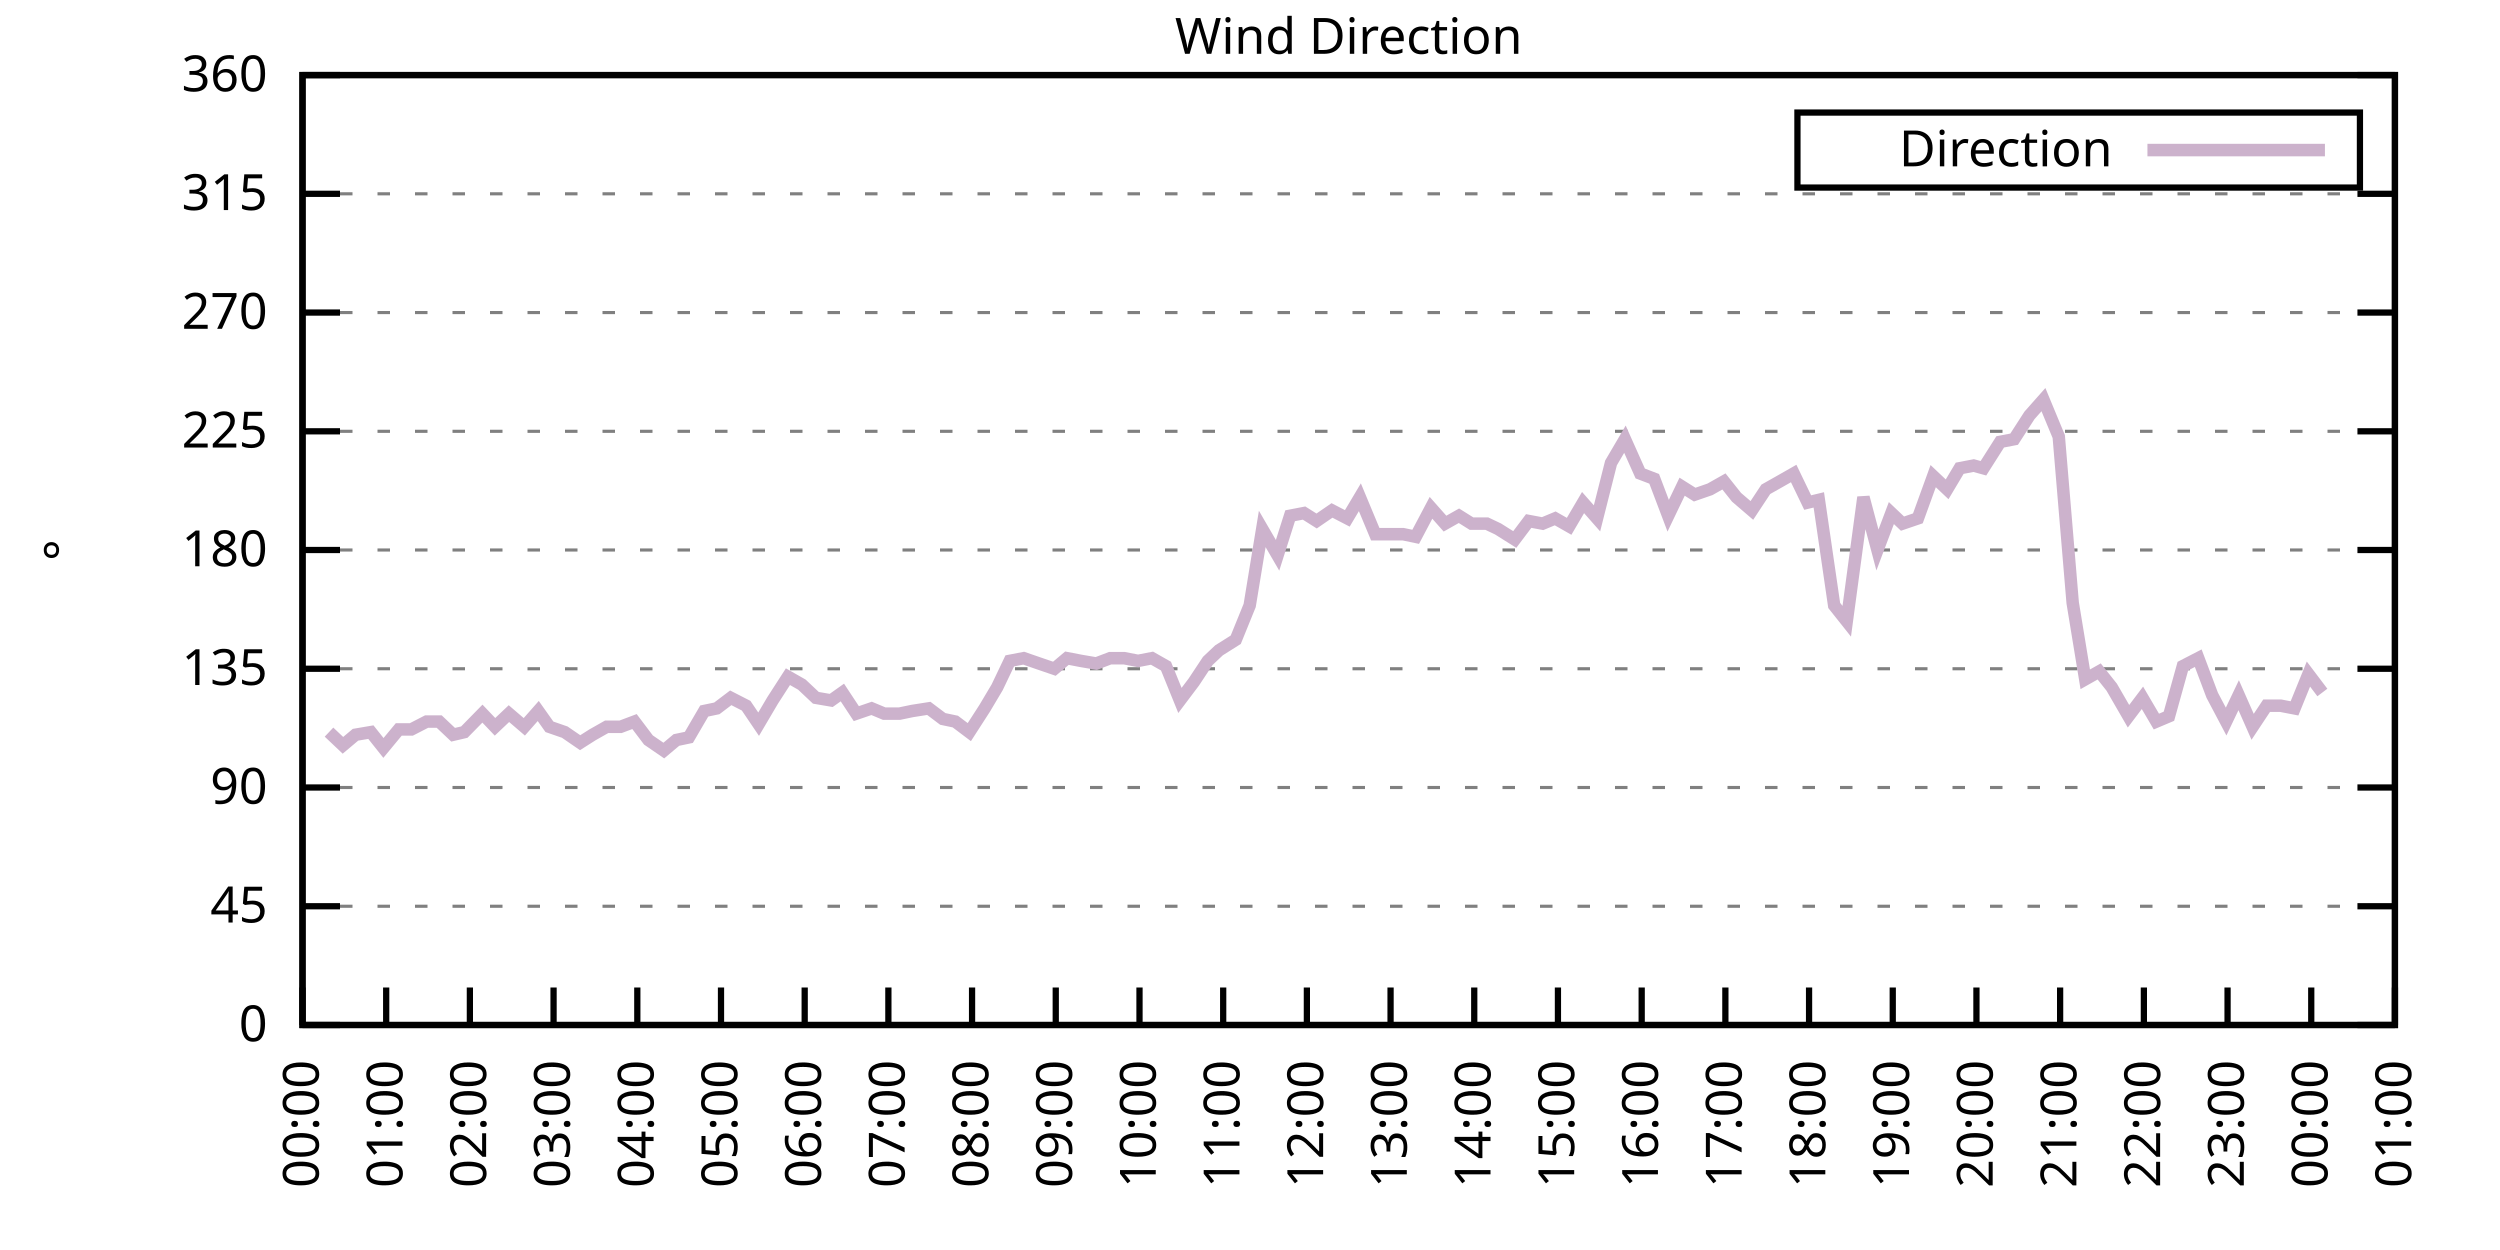
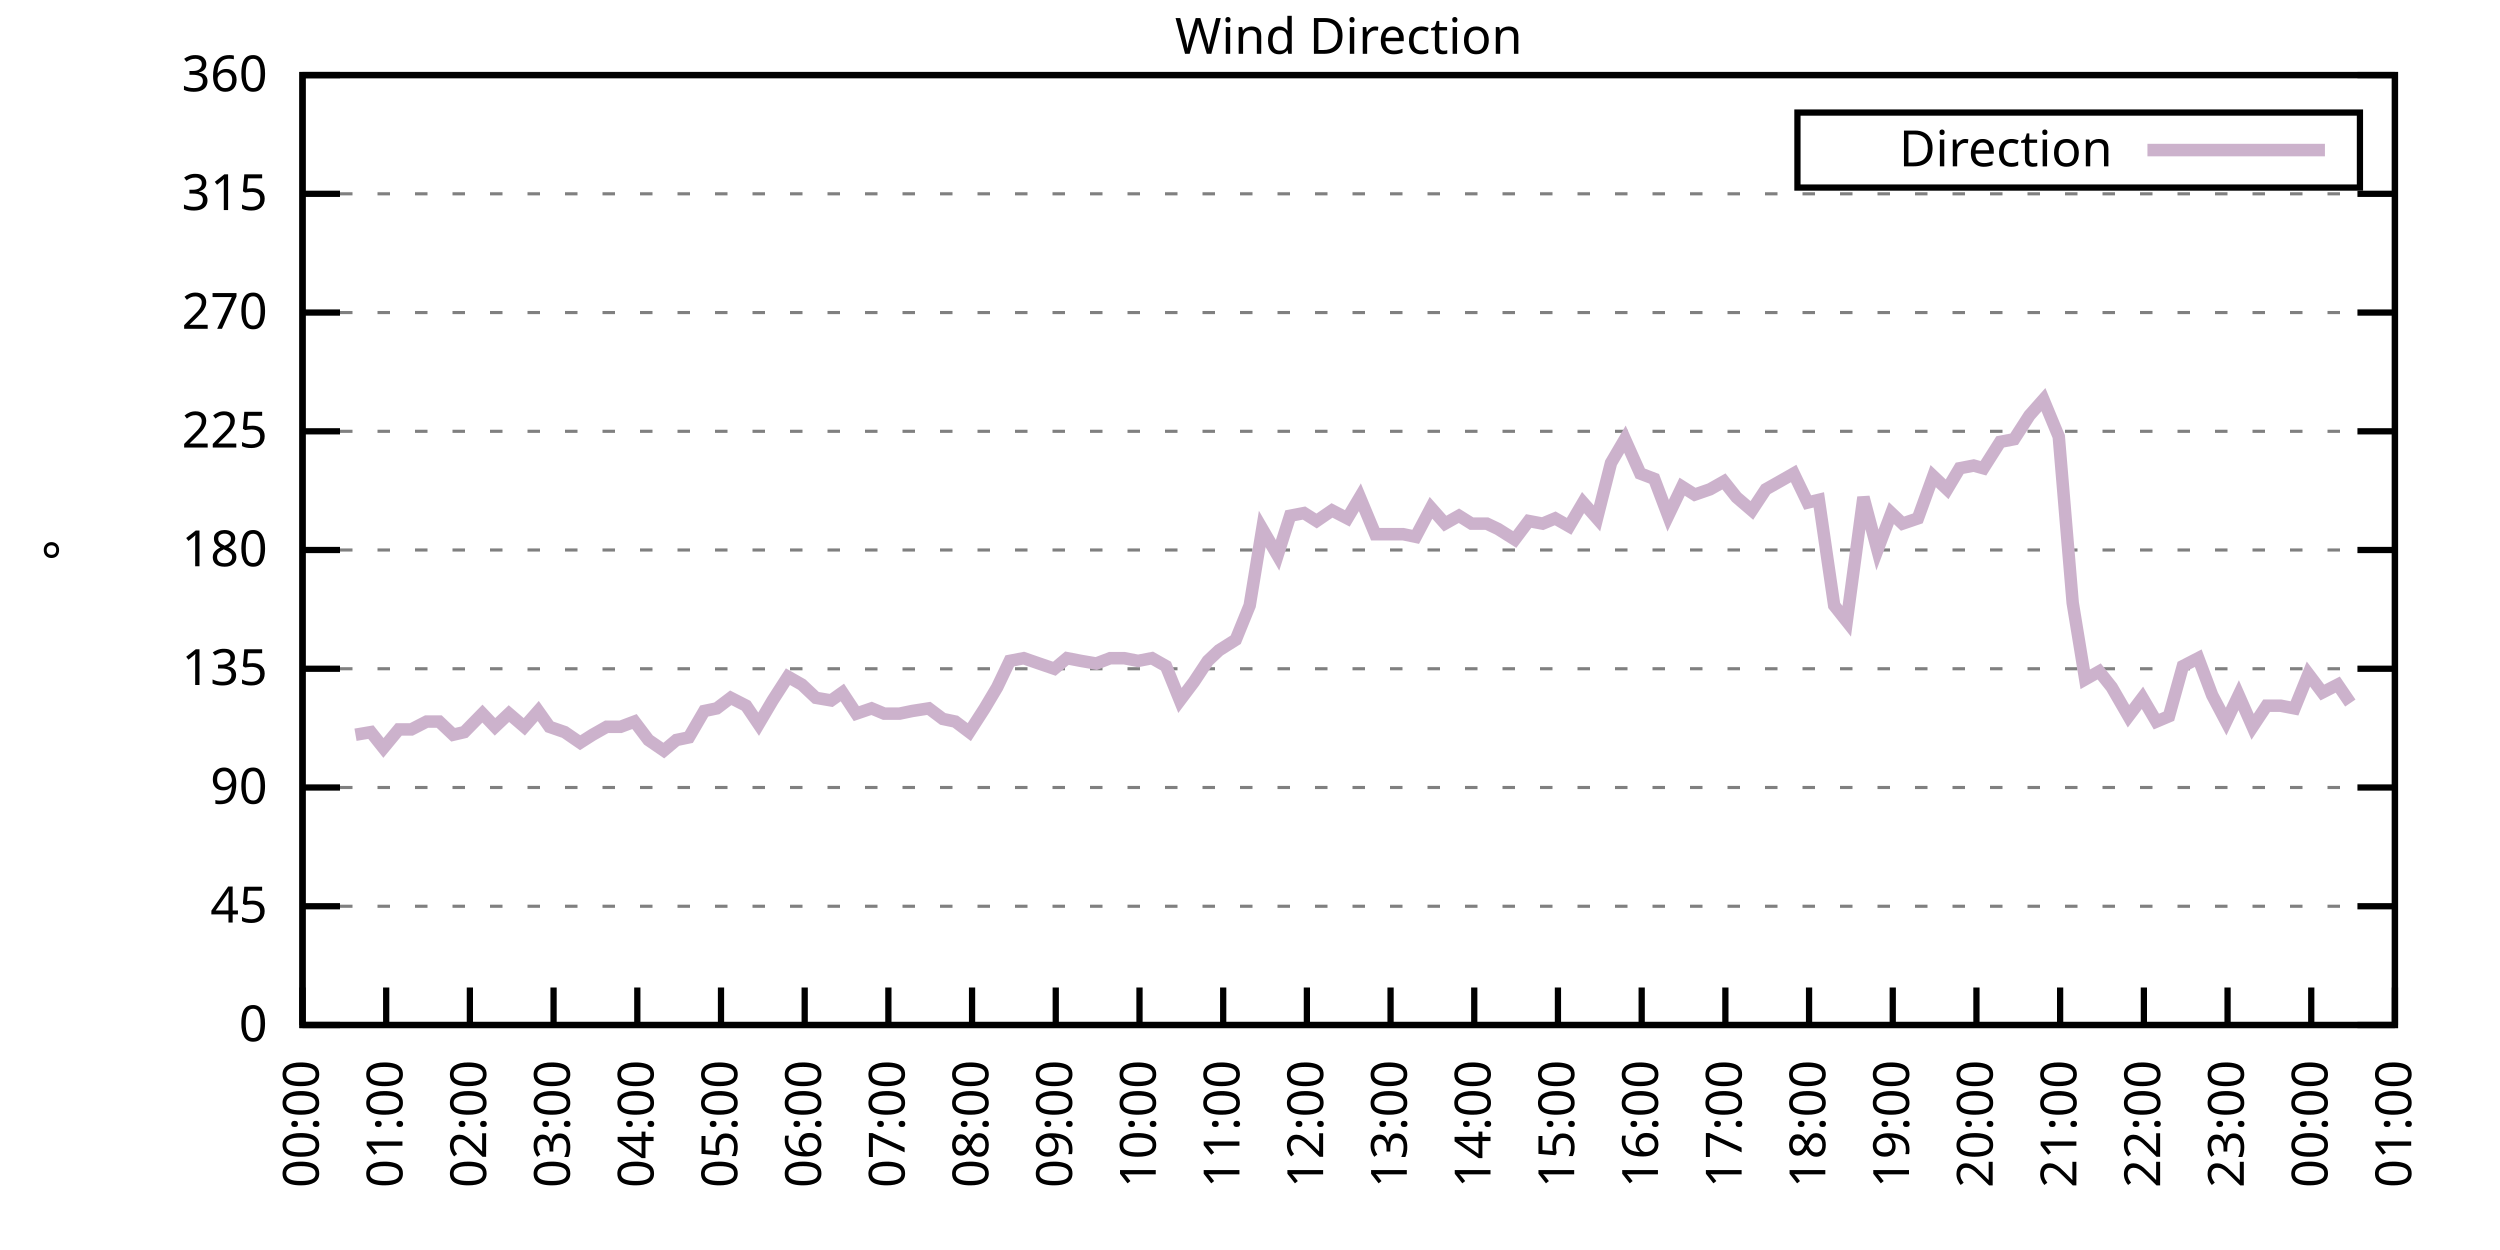
<svg xmlns="http://www.w3.org/2000/svg" xmlns:xlink="http://www.w3.org/1999/xlink" width="400" height="200" viewBox="0 0 400 200">
  <g id="gnuplot_canvas">
    <rect x="0" y="0" width="400" height="200" fill="none" />
    <defs>
      <circle id="gpDot" r="0.5" stroke-width="0.5" stroke="currentColor" />
      <path id="gpPt0" stroke-width="0.333" stroke="currentColor" d="M-1,0 h2 M0,-1 v2" />
      <path id="gpPt1" stroke-width="0.333" stroke="currentColor" d="M-1,-1 L1,1 M1,-1 L-1,1" />
      <path id="gpPt2" stroke-width="0.333" stroke="currentColor" d="M-1,0 L1,0 M0,-1 L0,1 M-1,-1 L1,1 M-1,1 L1,-1" />
      <rect id="gpPt3" stroke-width="0.333" stroke="currentColor" x="-1" y="-1" width="2" height="2" />
      <rect id="gpPt4" stroke-width="0.333" stroke="currentColor" fill="currentColor" x="-1" y="-1" width="2" height="2" />
      <circle id="gpPt5" stroke-width="0.333" stroke="currentColor" cx="0" cy="0" r="1" />
      <use xlink:href="#gpPt5" id="gpPt6" fill="currentColor" stroke="none" />
      <path id="gpPt7" stroke-width="0.333" stroke="currentColor" d="M0,-1.33 L-1.33,0.67 L1.33,0.67 z" />
      <use xlink:href="#gpPt7" id="gpPt8" fill="currentColor" stroke="none" />
      <use xlink:href="#gpPt7" id="gpPt9" stroke="currentColor" transform="rotate(180)" />
      <use xlink:href="#gpPt9" id="gpPt10" fill="currentColor" stroke="none" />
      <use xlink:href="#gpPt3" id="gpPt11" stroke="currentColor" transform="rotate(45)" />
      <use xlink:href="#gpPt11" id="gpPt12" fill="currentColor" stroke="none" />
      <path id="gpPt13" stroke-width="0.333" stroke="currentColor" d="M0,1.330 L1.265,0.411 L0.782,-1.067 L-0.782,-1.076 L-1.265,0.411 z" />
      <use xlink:href="#gpPt13" id="gpPt14" fill="currentColor" stroke="none" />
      <filter id="textbox" filterUnits="objectBoundingBox" x="0" y="0" height="1" width="1">
        <feFlood flood-color="white" flood-opacity="1" result="bgnd" />
        <feComposite in="SourceGraphic" in2="bgnd" operator="atop" />
      </filter>
      <filter id="greybox" filterUnits="objectBoundingBox" x="0" y="0" height="1" width="1">
        <feFlood flood-color="lightgrey" flood-opacity="1" result="grey" />
        <feComposite in="SourceGraphic" in2="grey" operator="atop" />
      </filter>
    </defs>
    <g fill="none" color="white" stroke="currentColor" stroke-width="1.00" stroke-linecap="butt" stroke-linejoin="miter">
</g>
    <g fill="none" color="black" stroke="currentColor" stroke-width="1.00" stroke-linecap="butt" stroke-linejoin="miter">
      <g stroke="none" shape-rendering="crispEdges">
        <polygon fill="rgb(255, 255, 255)" points="48.40,164.00 383.18,164.00 383.18,12.02 48.40,12.02 " />
      </g>
    </g>
    <g fill="none" color="black" stroke="currentColor" stroke-width="1.00" stroke-linecap="butt" stroke-linejoin="miter">
</g>
    <g fill="none" color="black" stroke="black" stroke-width="0.50" stroke-linecap="butt" stroke-linejoin="miter">
</g>
    <g fill="none" color="gray" stroke="currentColor" stroke-width="0.50" stroke-linecap="butt" stroke-linejoin="miter">
      <path stroke="gray" stroke-dasharray="2,4" class="gridline" d="M48.40,164.00 L383.19,164.00  " />
    </g>
    <g fill="none" color="gray" stroke="gray" stroke-width="1.00" stroke-linecap="butt" stroke-linejoin="miter">
</g>
    <g fill="none" color="black" stroke="currentColor" stroke-width="1.00" stroke-linecap="butt" stroke-linejoin="miter">
      <path stroke="black" d="M48.40,164.00 L54.40,164.00 M383.19,164.00 L377.19,164.00  " />
      <g transform="translate(42.80,166.60)" stroke="none" fill="black" font-family="Sans" font-size="8.00" text-anchor="end">
        <text>
          <tspan font-family="Sans"> 0</tspan>
        </text>
      </g>
    </g>
    <g fill="none" color="black" stroke="currentColor" stroke-width="1.00" stroke-linecap="butt" stroke-linejoin="miter">
</g>
    <g fill="none" color="black" stroke="black" stroke-width="0.50" stroke-linecap="butt" stroke-linejoin="miter">
</g>
    <g fill="none" color="gray" stroke="currentColor" stroke-width="0.50" stroke-linecap="butt" stroke-linejoin="miter">
      <path stroke="gray" stroke-dasharray="2,4" class="gridline" d="M48.40,145.00 L383.19,145.00  " />
    </g>
    <g fill="none" color="gray" stroke="gray" stroke-width="1.00" stroke-linecap="butt" stroke-linejoin="miter">
</g>
    <g fill="none" color="black" stroke="currentColor" stroke-width="1.00" stroke-linecap="butt" stroke-linejoin="miter">
      <path stroke="black" d="M48.40,145.00 L54.40,145.00 M383.19,145.00 L377.19,145.00  " />
      <g transform="translate(42.80,147.60)" stroke="none" fill="black" font-family="Sans" font-size="8.00" text-anchor="end">
        <text>
          <tspan font-family="Sans"> 45</tspan>
        </text>
      </g>
    </g>
    <g fill="none" color="black" stroke="currentColor" stroke-width="1.00" stroke-linecap="butt" stroke-linejoin="miter">
</g>
    <g fill="none" color="black" stroke="black" stroke-width="0.50" stroke-linecap="butt" stroke-linejoin="miter">
</g>
    <g fill="none" color="gray" stroke="currentColor" stroke-width="0.50" stroke-linecap="butt" stroke-linejoin="miter">
      <path stroke="gray" stroke-dasharray="2,4" class="gridline" d="M48.40,126.00 L383.19,126.00  " />
    </g>
    <g fill="none" color="gray" stroke="gray" stroke-width="1.00" stroke-linecap="butt" stroke-linejoin="miter">
</g>
    <g fill="none" color="black" stroke="currentColor" stroke-width="1.00" stroke-linecap="butt" stroke-linejoin="miter">
      <path stroke="black" d="M48.40,126.00 L54.40,126.00 M383.19,126.00 L377.19,126.00  " />
      <g transform="translate(42.80,128.60)" stroke="none" fill="black" font-family="Sans" font-size="8.00" text-anchor="end">
        <text>
          <tspan font-family="Sans"> 90</tspan>
        </text>
      </g>
    </g>
    <g fill="none" color="black" stroke="currentColor" stroke-width="1.00" stroke-linecap="butt" stroke-linejoin="miter">
</g>
    <g fill="none" color="black" stroke="black" stroke-width="0.50" stroke-linecap="butt" stroke-linejoin="miter">
</g>
    <g fill="none" color="gray" stroke="currentColor" stroke-width="0.50" stroke-linecap="butt" stroke-linejoin="miter">
      <path stroke="gray" stroke-dasharray="2,4" class="gridline" d="M48.40,107.00 L383.19,107.00  " />
    </g>
    <g fill="none" color="gray" stroke="gray" stroke-width="1.00" stroke-linecap="butt" stroke-linejoin="miter">
</g>
    <g fill="none" color="black" stroke="currentColor" stroke-width="1.00" stroke-linecap="butt" stroke-linejoin="miter">
      <path stroke="black" d="M48.40,107.00 L54.40,107.00 M383.19,107.00 L377.19,107.00  " />
      <g transform="translate(42.80,109.60)" stroke="none" fill="black" font-family="Sans" font-size="8.00" text-anchor="end">
        <text>
          <tspan font-family="Sans"> 135</tspan>
        </text>
      </g>
    </g>
    <g fill="none" color="black" stroke="currentColor" stroke-width="1.00" stroke-linecap="butt" stroke-linejoin="miter">
</g>
    <g fill="none" color="black" stroke="black" stroke-width="0.50" stroke-linecap="butt" stroke-linejoin="miter">
</g>
    <g fill="none" color="gray" stroke="currentColor" stroke-width="0.50" stroke-linecap="butt" stroke-linejoin="miter">
      <path stroke="gray" stroke-dasharray="2,4" class="gridline" d="M48.40,88.00 L383.19,88.00  " />
    </g>
    <g fill="none" color="gray" stroke="gray" stroke-width="1.00" stroke-linecap="butt" stroke-linejoin="miter">
</g>
    <g fill="none" color="black" stroke="currentColor" stroke-width="1.00" stroke-linecap="butt" stroke-linejoin="miter">
      <path stroke="black" d="M48.40,88.00 L54.40,88.00 M383.19,88.00 L377.19,88.00  " />
      <g transform="translate(42.80,90.60)" stroke="none" fill="black" font-family="Sans" font-size="8.00" text-anchor="end">
        <text>
          <tspan font-family="Sans"> 180</tspan>
        </text>
      </g>
    </g>
    <g fill="none" color="black" stroke="currentColor" stroke-width="1.00" stroke-linecap="butt" stroke-linejoin="miter">
</g>
    <g fill="none" color="black" stroke="black" stroke-width="0.50" stroke-linecap="butt" stroke-linejoin="miter">
</g>
    <g fill="none" color="gray" stroke="currentColor" stroke-width="0.50" stroke-linecap="butt" stroke-linejoin="miter">
      <path stroke="gray" stroke-dasharray="2,4" class="gridline" d="M48.40,69.01 L383.19,69.01  " />
    </g>
    <g fill="none" color="gray" stroke="gray" stroke-width="1.00" stroke-linecap="butt" stroke-linejoin="miter">
</g>
    <g fill="none" color="black" stroke="currentColor" stroke-width="1.00" stroke-linecap="butt" stroke-linejoin="miter">
      <path stroke="black" d="M48.40,69.01 L54.40,69.01 M383.19,69.01 L377.19,69.01  " />
      <g transform="translate(42.80,71.61)" stroke="none" fill="black" font-family="Sans" font-size="8.00" text-anchor="end">
        <text>
          <tspan font-family="Sans"> 225</tspan>
        </text>
      </g>
    </g>
    <g fill="none" color="black" stroke="currentColor" stroke-width="1.00" stroke-linecap="butt" stroke-linejoin="miter">
</g>
    <g fill="none" color="black" stroke="black" stroke-width="0.50" stroke-linecap="butt" stroke-linejoin="miter">
</g>
    <g fill="none" color="gray" stroke="currentColor" stroke-width="0.50" stroke-linecap="butt" stroke-linejoin="miter">
      <path stroke="gray" stroke-dasharray="2,4" class="gridline" d="M48.40,50.01 L383.19,50.01  " />
    </g>
    <g fill="none" color="gray" stroke="gray" stroke-width="1.00" stroke-linecap="butt" stroke-linejoin="miter">
</g>
    <g fill="none" color="black" stroke="currentColor" stroke-width="1.00" stroke-linecap="butt" stroke-linejoin="miter">
      <path stroke="black" d="M48.40,50.01 L54.40,50.01 M383.19,50.01 L377.19,50.01  " />
      <g transform="translate(42.80,52.61)" stroke="none" fill="black" font-family="Sans" font-size="8.00" text-anchor="end">
        <text>
          <tspan font-family="Sans"> 270</tspan>
        </text>
      </g>
    </g>
    <g fill="none" color="black" stroke="currentColor" stroke-width="1.00" stroke-linecap="butt" stroke-linejoin="miter">
</g>
    <g fill="none" color="black" stroke="black" stroke-width="0.50" stroke-linecap="butt" stroke-linejoin="miter">
</g>
    <g fill="none" color="gray" stroke="currentColor" stroke-width="0.50" stroke-linecap="butt" stroke-linejoin="miter">
      <path stroke="gray" stroke-dasharray="2,4" class="gridline" d="M48.40,31.01 L383.19,31.01  " />
    </g>
    <g fill="none" color="gray" stroke="gray" stroke-width="1.00" stroke-linecap="butt" stroke-linejoin="miter">
</g>
    <g fill="none" color="black" stroke="currentColor" stroke-width="1.00" stroke-linecap="butt" stroke-linejoin="miter">
      <path stroke="black" d="M48.40,31.01 L54.40,31.01 M383.19,31.01 L377.19,31.01  " />
      <g transform="translate(42.80,33.61)" stroke="none" fill="black" font-family="Sans" font-size="8.00" text-anchor="end">
        <text>
          <tspan font-family="Sans"> 315</tspan>
        </text>
      </g>
    </g>
    <g fill="none" color="black" stroke="currentColor" stroke-width="1.00" stroke-linecap="butt" stroke-linejoin="miter">
</g>
    <g fill="none" color="black" stroke="black" stroke-width="0.50" stroke-linecap="butt" stroke-linejoin="miter">
</g>
    <g fill="none" color="gray" stroke="currentColor" stroke-width="0.50" stroke-linecap="butt" stroke-linejoin="miter">
      <path stroke="gray" stroke-dasharray="2,4" class="gridline" d="M48.40,12.01 L383.19,12.01  " />
    </g>
    <g fill="none" color="gray" stroke="gray" stroke-width="1.00" stroke-linecap="butt" stroke-linejoin="miter">
</g>
    <g fill="none" color="black" stroke="currentColor" stroke-width="1.00" stroke-linecap="butt" stroke-linejoin="miter">
      <path stroke="black" d="M48.40,12.01 L54.40,12.01 M383.19,12.01 L377.19,12.01  " />
      <g transform="translate(42.80,14.61)" stroke="none" fill="black" font-family="Sans" font-size="8.00" text-anchor="end">
        <text>
          <tspan font-family="Sans"> 360</tspan>
        </text>
      </g>
    </g>
    <g fill="none" color="black" stroke="currentColor" stroke-width="1.00" stroke-linecap="butt" stroke-linejoin="miter">
      <path stroke="black" d="M48.40,164.00 L48.40,158.00  " />
      <g transform="translate(51.00,169.60) rotate(270.00)" stroke="none" fill="black" font-family="Sans" font-size="8.00" text-anchor="end">
        <text>
          <tspan font-family="Sans">00:00</tspan>
        </text>
      </g>
    </g>
    <g fill="none" color="black" stroke="currentColor" stroke-width="1.00" stroke-linecap="butt" stroke-linejoin="miter">
      <path stroke="black" d="M61.79,164.00 L61.79,158.00  " />
      <g transform="translate(64.39,169.60) rotate(270.00)" stroke="none" fill="black" font-family="Sans" font-size="8.00" text-anchor="end">
        <text>
          <tspan font-family="Sans">01:00</tspan>
        </text>
      </g>
    </g>
    <g fill="none" color="black" stroke="currentColor" stroke-width="1.00" stroke-linecap="butt" stroke-linejoin="miter">
      <path stroke="black" d="M75.18,164.00 L75.18,158.00  " />
      <g transform="translate(77.78,169.60) rotate(270.00)" stroke="none" fill="black" font-family="Sans" font-size="8.00" text-anchor="end">
        <text>
          <tspan font-family="Sans">02:00</tspan>
        </text>
      </g>
    </g>
    <g fill="none" color="black" stroke="currentColor" stroke-width="1.00" stroke-linecap="butt" stroke-linejoin="miter">
      <path stroke="black" d="M88.57,164.00 L88.57,158.00  " />
      <g transform="translate(91.17,169.60) rotate(270.00)" stroke="none" fill="black" font-family="Sans" font-size="8.00" text-anchor="end">
        <text>
          <tspan font-family="Sans">03:00</tspan>
        </text>
      </g>
    </g>
    <g fill="none" color="black" stroke="currentColor" stroke-width="1.00" stroke-linecap="butt" stroke-linejoin="miter">
      <path stroke="black" d="M101.97,164.00 L101.97,158.00  " />
      <g transform="translate(104.57,169.60) rotate(270.00)" stroke="none" fill="black" font-family="Sans" font-size="8.00" text-anchor="end">
        <text>
          <tspan font-family="Sans">04:00</tspan>
        </text>
      </g>
    </g>
    <g fill="none" color="black" stroke="currentColor" stroke-width="1.00" stroke-linecap="butt" stroke-linejoin="miter">
      <path stroke="black" d="M115.36,164.00 L115.36,158.00  " />
      <g transform="translate(117.96,169.60) rotate(270.00)" stroke="none" fill="black" font-family="Sans" font-size="8.00" text-anchor="end">
        <text>
          <tspan font-family="Sans">05:00</tspan>
        </text>
      </g>
    </g>
    <g fill="none" color="black" stroke="currentColor" stroke-width="1.00" stroke-linecap="butt" stroke-linejoin="miter">
      <path stroke="black" d="M128.75,164.00 L128.75,158.00  " />
      <g transform="translate(131.35,169.60) rotate(270.00)" stroke="none" fill="black" font-family="Sans" font-size="8.00" text-anchor="end">
        <text>
          <tspan font-family="Sans">06:00</tspan>
        </text>
      </g>
    </g>
    <g fill="none" color="black" stroke="currentColor" stroke-width="1.00" stroke-linecap="butt" stroke-linejoin="miter">
      <path stroke="black" d="M142.14,164.00 L142.14,158.00  " />
      <g transform="translate(144.74,169.60) rotate(270.00)" stroke="none" fill="black" font-family="Sans" font-size="8.00" text-anchor="end">
        <text>
          <tspan font-family="Sans">07:00</tspan>
        </text>
      </g>
    </g>
    <g fill="none" color="black" stroke="currentColor" stroke-width="1.00" stroke-linecap="butt" stroke-linejoin="miter">
      <path stroke="black" d="M155.53,164.00 L155.53,158.00  " />
      <g transform="translate(158.13,169.60) rotate(270.00)" stroke="none" fill="black" font-family="Sans" font-size="8.00" text-anchor="end">
        <text>
          <tspan font-family="Sans">08:00</tspan>
        </text>
      </g>
    </g>
    <g fill="none" color="black" stroke="currentColor" stroke-width="1.00" stroke-linecap="butt" stroke-linejoin="miter">
      <path stroke="black" d="M168.92,164.00 L168.92,158.00  " />
      <g transform="translate(171.52,169.60) rotate(270.00)" stroke="none" fill="black" font-family="Sans" font-size="8.00" text-anchor="end">
        <text>
          <tspan font-family="Sans">09:00</tspan>
        </text>
      </g>
    </g>
    <g fill="none" color="black" stroke="currentColor" stroke-width="1.00" stroke-linecap="butt" stroke-linejoin="miter">
      <path stroke="black" d="M182.32,164.00 L182.32,158.00  " />
      <g transform="translate(184.92,169.60) rotate(270.00)" stroke="none" fill="black" font-family="Sans" font-size="8.00" text-anchor="end">
        <text>
          <tspan font-family="Sans">10:00</tspan>
        </text>
      </g>
    </g>
    <g fill="none" color="black" stroke="currentColor" stroke-width="1.00" stroke-linecap="butt" stroke-linejoin="miter">
      <path stroke="black" d="M195.71,164.00 L195.71,158.00  " />
      <g transform="translate(198.31,169.60) rotate(270.00)" stroke="none" fill="black" font-family="Sans" font-size="8.00" text-anchor="end">
        <text>
          <tspan font-family="Sans">11:00</tspan>
        </text>
      </g>
    </g>
    <g fill="none" color="black" stroke="currentColor" stroke-width="1.00" stroke-linecap="butt" stroke-linejoin="miter">
      <path stroke="black" d="M209.10,164.00 L209.10,158.00  " />
      <g transform="translate(211.70,169.60) rotate(270.00)" stroke="none" fill="black" font-family="Sans" font-size="8.00" text-anchor="end">
        <text>
          <tspan font-family="Sans">12:00</tspan>
        </text>
      </g>
    </g>
    <g fill="none" color="black" stroke="currentColor" stroke-width="1.00" stroke-linecap="butt" stroke-linejoin="miter">
      <path stroke="black" d="M222.49,164.00 L222.49,158.00  " />
      <g transform="translate(225.09,169.60) rotate(270.00)" stroke="none" fill="black" font-family="Sans" font-size="8.00" text-anchor="end">
        <text>
          <tspan font-family="Sans">13:00</tspan>
        </text>
      </g>
    </g>
    <g fill="none" color="black" stroke="currentColor" stroke-width="1.00" stroke-linecap="butt" stroke-linejoin="miter">
      <path stroke="black" d="M235.88,164.00 L235.88,158.00  " />
      <g transform="translate(238.48,169.60) rotate(270.00)" stroke="none" fill="black" font-family="Sans" font-size="8.00" text-anchor="end">
        <text>
          <tspan font-family="Sans">14:00</tspan>
        </text>
      </g>
    </g>
    <g fill="none" color="black" stroke="currentColor" stroke-width="1.00" stroke-linecap="butt" stroke-linejoin="miter">
      <path stroke="black" d="M249.27,164.00 L249.27,158.00  " />
      <g transform="translate(251.87,169.60) rotate(270.00)" stroke="none" fill="black" font-family="Sans" font-size="8.00" text-anchor="end">
        <text>
          <tspan font-family="Sans">15:00</tspan>
        </text>
      </g>
    </g>
    <g fill="none" color="black" stroke="currentColor" stroke-width="1.00" stroke-linecap="butt" stroke-linejoin="miter">
      <path stroke="black" d="M262.67,164.00 L262.67,158.00  " />
      <g transform="translate(265.27,169.60) rotate(270.00)" stroke="none" fill="black" font-family="Sans" font-size="8.00" text-anchor="end">
        <text>
          <tspan font-family="Sans">16:00</tspan>
        </text>
      </g>
    </g>
    <g fill="none" color="black" stroke="currentColor" stroke-width="1.00" stroke-linecap="butt" stroke-linejoin="miter">
      <path stroke="black" d="M276.06,164.00 L276.06,158.00  " />
      <g transform="translate(278.66,169.60) rotate(270.00)" stroke="none" fill="black" font-family="Sans" font-size="8.00" text-anchor="end">
        <text>
          <tspan font-family="Sans">17:00</tspan>
        </text>
      </g>
    </g>
    <g fill="none" color="black" stroke="currentColor" stroke-width="1.00" stroke-linecap="butt" stroke-linejoin="miter">
      <path stroke="black" d="M289.45,164.00 L289.45,158.00  " />
      <g transform="translate(292.05,169.60) rotate(270.00)" stroke="none" fill="black" font-family="Sans" font-size="8.00" text-anchor="end">
        <text>
          <tspan font-family="Sans">18:00</tspan>
        </text>
      </g>
    </g>
    <g fill="none" color="black" stroke="currentColor" stroke-width="1.00" stroke-linecap="butt" stroke-linejoin="miter">
      <path stroke="black" d="M302.84,164.00 L302.84,158.00  " />
      <g transform="translate(305.44,169.60) rotate(270.00)" stroke="none" fill="black" font-family="Sans" font-size="8.00" text-anchor="end">
        <text>
          <tspan font-family="Sans">19:00</tspan>
        </text>
      </g>
    </g>
    <g fill="none" color="black" stroke="currentColor" stroke-width="1.00" stroke-linecap="butt" stroke-linejoin="miter">
      <path stroke="black" d="M316.23,164.00 L316.23,158.00  " />
      <g transform="translate(318.83,169.60) rotate(270.00)" stroke="none" fill="black" font-family="Sans" font-size="8.00" text-anchor="end">
        <text>
          <tspan font-family="Sans">20:00</tspan>
        </text>
      </g>
    </g>
    <g fill="none" color="black" stroke="currentColor" stroke-width="1.00" stroke-linecap="butt" stroke-linejoin="miter">
      <path stroke="black" d="M329.62,164.00 L329.62,158.00  " />
      <g transform="translate(332.22,169.60) rotate(270.00)" stroke="none" fill="black" font-family="Sans" font-size="8.00" text-anchor="end">
        <text>
          <tspan font-family="Sans">21:00</tspan>
        </text>
      </g>
    </g>
    <g fill="none" color="black" stroke="currentColor" stroke-width="1.00" stroke-linecap="butt" stroke-linejoin="miter">
      <path stroke="black" d="M343.02,164.00 L343.02,158.00  " />
      <g transform="translate(345.62,169.60) rotate(270.00)" stroke="none" fill="black" font-family="Sans" font-size="8.00" text-anchor="end">
        <text>
          <tspan font-family="Sans">22:00</tspan>
        </text>
      </g>
    </g>
    <g fill="none" color="black" stroke="currentColor" stroke-width="1.00" stroke-linecap="butt" stroke-linejoin="miter">
      <path stroke="black" d="M356.41,164.00 L356.41,158.00  " />
      <g transform="translate(359.01,169.60) rotate(270.00)" stroke="none" fill="black" font-family="Sans" font-size="8.00" text-anchor="end">
        <text>
          <tspan font-family="Sans">23:00</tspan>
        </text>
      </g>
    </g>
    <g fill="none" color="black" stroke="currentColor" stroke-width="1.00" stroke-linecap="butt" stroke-linejoin="miter">
      <path stroke="black" d="M369.80,164.00 L369.80,158.00  " />
      <g transform="translate(372.40,169.60) rotate(270.00)" stroke="none" fill="black" font-family="Sans" font-size="8.00" text-anchor="end">
        <text>
          <tspan font-family="Sans">00:00</tspan>
        </text>
      </g>
    </g>
    <g fill="none" color="black" stroke="currentColor" stroke-width="1.00" stroke-linecap="butt" stroke-linejoin="miter">
      <path stroke="black" d="M383.19,164.00 L383.19,158.00  " />
      <g transform="translate(385.79,169.60) rotate(270.00)" stroke="none" fill="black" font-family="Sans" font-size="8.00" text-anchor="end">
        <text>
          <tspan font-family="Sans">01:00</tspan>
        </text>
      </g>
    </g>
    <g fill="none" color="black" stroke="currentColor" stroke-width="1.00" stroke-linecap="butt" stroke-linejoin="miter">
</g>
    <g fill="none" color="black" stroke="currentColor" stroke-width="1.00" stroke-linecap="butt" stroke-linejoin="miter">
      <path stroke="black" d="M48.40,12.01 L48.40,164.00 L383.19,164.00 L383.19,12.01 L48.40,12.01 Z  " />
    </g>
    <g fill="none" color="black" stroke="currentColor" stroke-width="1.00" stroke-linecap="butt" stroke-linejoin="miter">
</g>
    <g fill="none" color="black" stroke="currentColor" stroke-width="1.00" stroke-linecap="butt" stroke-linejoin="miter">
      <path stroke="black" d="M287.59,30.01 L287.59,18.01 L377.59,18.01 L377.59,30.01 L287.59,30.01 Z  " />
    </g>
    <g id="Wind_direction_plot_1">
      <g fill="none" color="white" stroke="black" stroke-width="2.00" stroke-linecap="butt" stroke-linejoin="miter">
</g>
      <g fill="none" color="black" stroke="currentColor" stroke-width="2.00" stroke-linecap="butt" stroke-linejoin="miter">
        <g transform="translate(337.99,26.61)" stroke="none" fill="black" font-family="Sans" font-size="8.00" text-anchor="end">
          <text>
            <tspan font-family="Sans">Direction</tspan>
          </text>
        </g>
      </g>
      <g fill="none" color="black" stroke="currentColor" stroke-width="2.00" stroke-linecap="butt" stroke-linejoin="miter">
-         <path stroke="rgb(204, 178, 204)" d="M343.59,24.01 L371.99,24.01 M52.64,117.14 L54.87,119.25 L56.88,117.56 L59.34,117.14 L61.35,119.67 L63.80,116.71   L65.81,116.71 L68.26,115.45 L70.27,115.45 L72.50,117.56 L74.29,117.14 L77.19,114.18 L79.20,116.29 L81.43,114.18   L83.89,116.29 L86.12,113.76 L87.91,116.29 L90.36,117.14 L92.82,118.83 L94.82,117.56 L97.06,116.29 L99.29,116.29   L101.52,115.45 L103.75,118.40 L106.21,120.09 L108.22,118.40 L110.22,117.98 L112.68,113.76 L114.69,113.34 L116.92,111.65   L119.38,112.91 L121.38,115.87 L123.62,112.07 L126.07,108.27 L128.30,109.54 L130.54,111.65 L132.99,112.07 L134.78,110.80   L137.01,114.18 L139.46,113.34 L141.47,114.18 L143.93,114.18 L145.94,113.76 L148.61,113.34 L150.85,115.03 L152.85,115.45   L155.09,117.14 L157.54,113.34 L159.55,109.96 L161.56,105.74 L163.79,105.31 L166.25,106.16 L168.70,107.00 L170.71,105.31   L172.94,105.74 L175.40,106.16 L177.63,105.31 L179.86,105.31 L182.09,105.74 L184.32,105.31 L186.56,106.58 L188.79,112.07   L191.02,109.11 L193.25,105.74 L195.04,104.05 L197.72,102.36 L199.95,96.87 L201.96,84.63 L204.41,88.85 L206.42,82.52   L208.65,82.09 L210.66,83.36 L213.12,81.67 L215.57,82.94 L217.58,79.56 L220.04,85.47 L222.04,85.47 L224.50,85.47   L226.51,85.89 L228.96,81.25 L231.20,83.78 L233.43,82.52 L235.44,83.78 L237.89,83.78 L239.68,84.63 L242.36,86.32   L244.59,83.36 L246.82,83.78 L248.83,82.94 L251.06,84.21 L253.29,80.41 L255.52,82.94 L257.76,74.07 L259.99,70.27   L262.44,75.76 L264.67,76.61 L266.91,82.52 L269.14,77.87 L271.15,79.14 L273.60,78.29 L275.83,77.03 L277.84,79.56   L280.30,81.67 L282.53,78.29 L284.76,77.03 L286.99,75.76 L289.23,80.41 L291.01,79.98 L293.47,96.87 L295.48,99.40   L298.15,79.56 L300.39,88.00 L302.62,82.09 L304.40,83.78 L306.86,82.94 L309.31,76.18 L311.54,78.29 L313.55,74.92   L315.79,74.49 L317.35,74.92 L320.03,70.70 L322.26,70.27 L324.71,66.47 L326.95,63.94 L329.40,69.85 L331.63,96.45   L333.64,108.69 L335.87,107.43 L337.88,109.96 L340.56,114.60 L342.79,111.65 L345.02,115.45 L347.03,114.60 L349.26,106.58   L351.72,105.31 L353.95,111.23 L356.18,115.45 L358.19,111.23 L360.42,116.29 L362.66,112.91 L364.89,112.91 L367.12,113.34   L369.35,107.85 L371.58,110.80  " />
+         <path stroke="rgb(204, 178, 204)" d="M343.59,24.01 L371.99,24.01 M56.88,117.56 L59.34,117.14 L61.35,119.67 L63.80,116.71 L65.81,116.71 L68.26,115.45   L70.27,115.45 L72.50,117.56 L74.29,117.14 L77.19,114.18 L79.20,116.29 L81.43,114.18 L83.89,116.29 L86.12,113.76   L87.91,116.29 L90.36,117.14 L92.82,118.83 L94.82,117.56 L97.06,116.29 L99.29,116.29 L101.52,115.45 L103.75,118.40   L106.21,120.09 L108.22,118.40 L110.22,117.98 L112.68,113.76 L114.69,113.34 L116.92,111.65 L119.38,112.91 L121.38,115.87   L123.62,112.07 L126.07,108.27 L128.30,109.54 L130.54,111.65 L132.99,112.07 L134.78,110.80 L137.01,114.18 L139.46,113.34   L141.47,114.18 L143.93,114.18 L145.94,113.76 L148.61,113.34 L150.85,115.03 L152.85,115.45 L155.09,117.14 L157.54,113.34   L159.55,109.96 L161.56,105.74 L163.79,105.31 L166.25,106.16 L168.70,107.00 L170.71,105.31 L172.94,105.74 L175.40,106.16   L177.63,105.31 L179.86,105.31 L182.09,105.74 L184.32,105.31 L186.56,106.58 L188.79,112.07 L191.02,109.11 L193.25,105.74   L195.04,104.05 L197.72,102.36 L199.95,96.87 L201.96,84.63 L204.41,88.85 L206.42,82.52 L208.65,82.09 L210.66,83.36   L213.12,81.67 L215.57,82.94 L217.58,79.56 L220.04,85.47 L222.04,85.47 L224.50,85.47 L226.51,85.89 L228.96,81.25   L231.20,83.78 L233.43,82.52 L235.44,83.78 L237.89,83.78 L239.68,84.63 L242.36,86.32 L244.59,83.36 L246.82,83.78   L248.83,82.94 L251.06,84.21 L253.29,80.41 L255.52,82.94 L257.76,74.07 L259.99,70.27 L262.44,75.76 L264.67,76.61   L266.91,82.52 L269.14,77.87 L271.15,79.14 L273.60,78.29 L275.83,77.03 L277.84,79.56 L280.30,81.67 L282.53,78.29   L284.76,77.03 L286.99,75.76 L289.23,80.41 L291.01,79.98 L293.47,96.87 L295.48,99.40 L298.15,79.56 L300.39,88.00   L302.62,82.09 L304.40,83.78 L306.86,82.94 L309.31,76.18 L311.54,78.29 L313.55,74.92 L315.79,74.49 L317.35,74.92   L320.03,70.70 L322.26,70.27 L324.71,66.47 L326.95,63.94 L329.40,69.85 L331.63,96.45 L333.64,108.69 L335.87,107.43   L337.88,109.96 L340.56,114.60 L342.79,111.65 L345.02,115.45 L347.03,114.60 L349.26,106.58 L351.72,105.31 L353.95,111.23   L356.18,115.45 L358.19,111.23 L360.42,116.29 L362.66,112.91 L364.89,112.91 L367.12,113.34 L369.35,107.85 L371.58,110.80   L374.04,109.54 L376.05,112.49  " />
      </g>
    </g>
    <g fill="none" color="black" stroke="currentColor" stroke-width="2.00" stroke-linecap="butt" stroke-linejoin="miter">
</g>
    <g fill="none" color="black" stroke="black" stroke-width="1.00" stroke-linecap="butt" stroke-linejoin="miter">
</g>
    <g fill="none" color="black" stroke="currentColor" stroke-width="1.00" stroke-linecap="butt" stroke-linejoin="miter">
      <path stroke="black" d="M48.40,12.01 L48.40,164.00 L383.19,164.00 L383.19,12.01 L48.40,12.01 Z  " />
      <g transform="translate(12.80,88.01) rotate(270.00)" stroke="none" fill="black" font-family="Sans" font-size="8.00" text-anchor="middle">
        <text>
          <tspan font-family="Sans">°</tspan>
        </text>
      </g>
    </g>
    <g fill="none" color="black" stroke="currentColor" stroke-width="1.00" stroke-linecap="butt" stroke-linejoin="miter">
</g>
    <g fill="none" color="black" stroke="currentColor" stroke-width="1.00" stroke-linecap="butt" stroke-linejoin="miter">
      <g transform="translate(215.79,8.61)" stroke="none" fill="black" font-family="Sans" font-size="8.00" text-anchor="middle">
        <text>
          <tspan font-family="Sans">Wind Direction</tspan>
        </text>
      </g>
    </g>
    <g fill="none" color="black" stroke="currentColor" stroke-width="1.00" stroke-linecap="butt" stroke-linejoin="miter">
</g>
  </g>
</svg>
